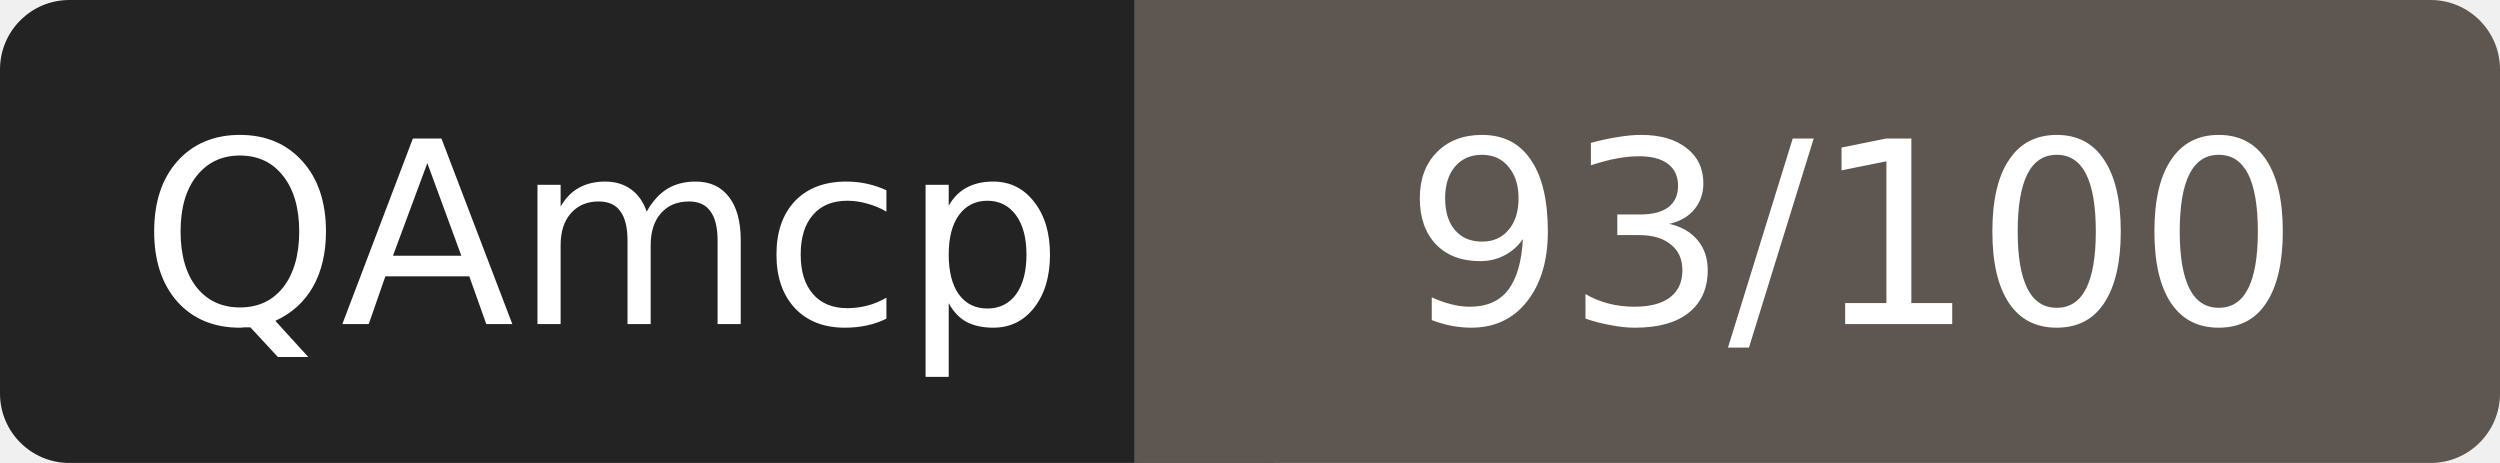
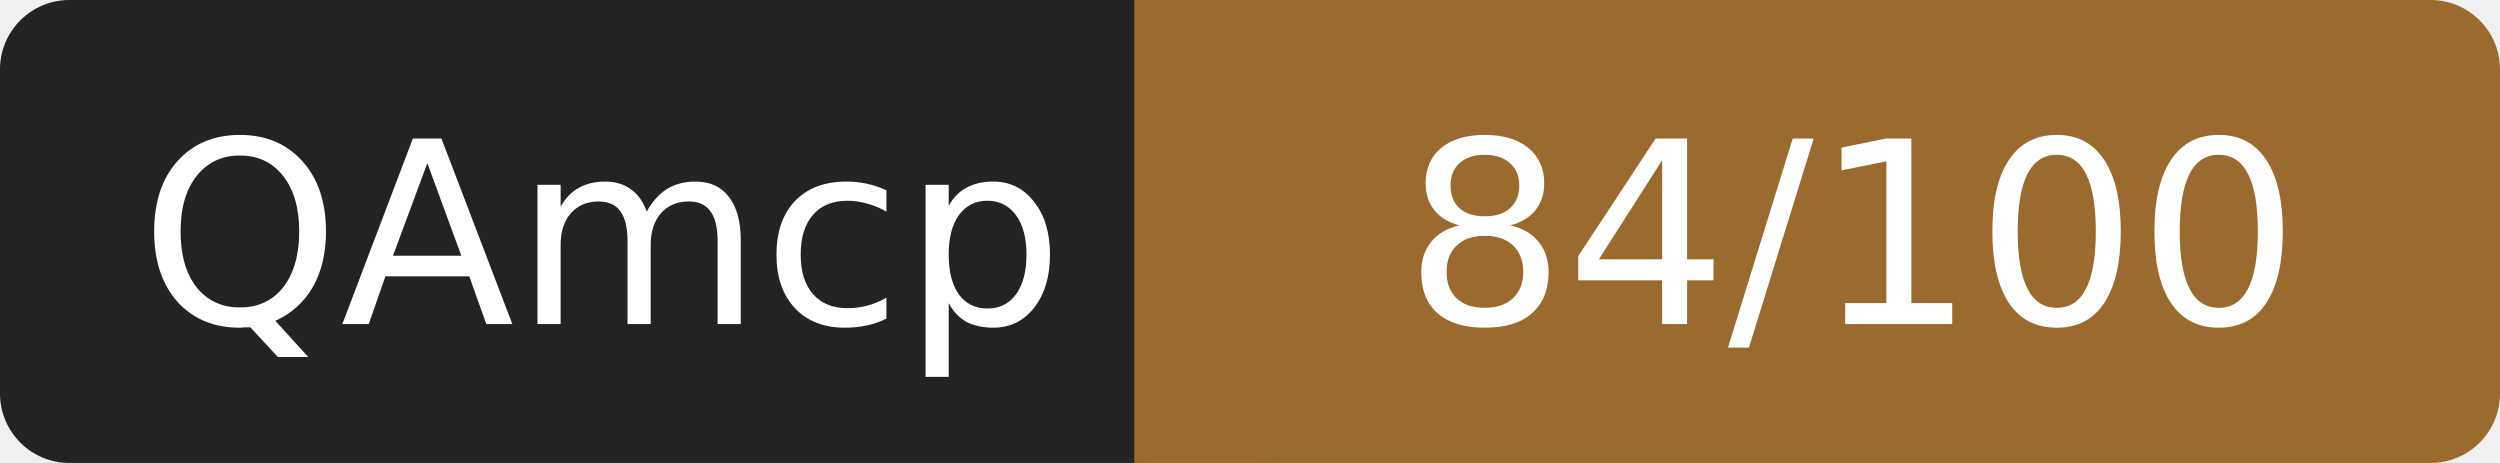
- <svg xmlns="http://www.w3.org/2000/svg" width="108" height="20" role="img" aria-label="QAmcp: 93/100">
+ <svg xmlns="http://www.w3.org/2000/svg" width="108" height="20" role="img" aria-label="QAmcp: 84/100">
  <rect width="52" height="20" rx="3" fill="#232323" />
-   <rect x="52" width="56" height="20" rx="3" fill="#5e5650" />
-   <rect x="49" width="6" height="20" fill="#5e5650" />
+   <rect x="52" width="56" height="20" rx="3" fill="#9a6a2f" />
+   <rect x="49" width="6" height="20" fill="#9a6a2f" />
  <g fill="#fff" font-family="Verdana,DejaVu Sans,sans-serif" font-size="11" text-anchor="middle">
    <text x="26" y="14">QAmcp</text>
-     <text x="80" y="14">93/100</text>
+     <text x="80" y="14">84/100</text>
  </g>
</svg>
